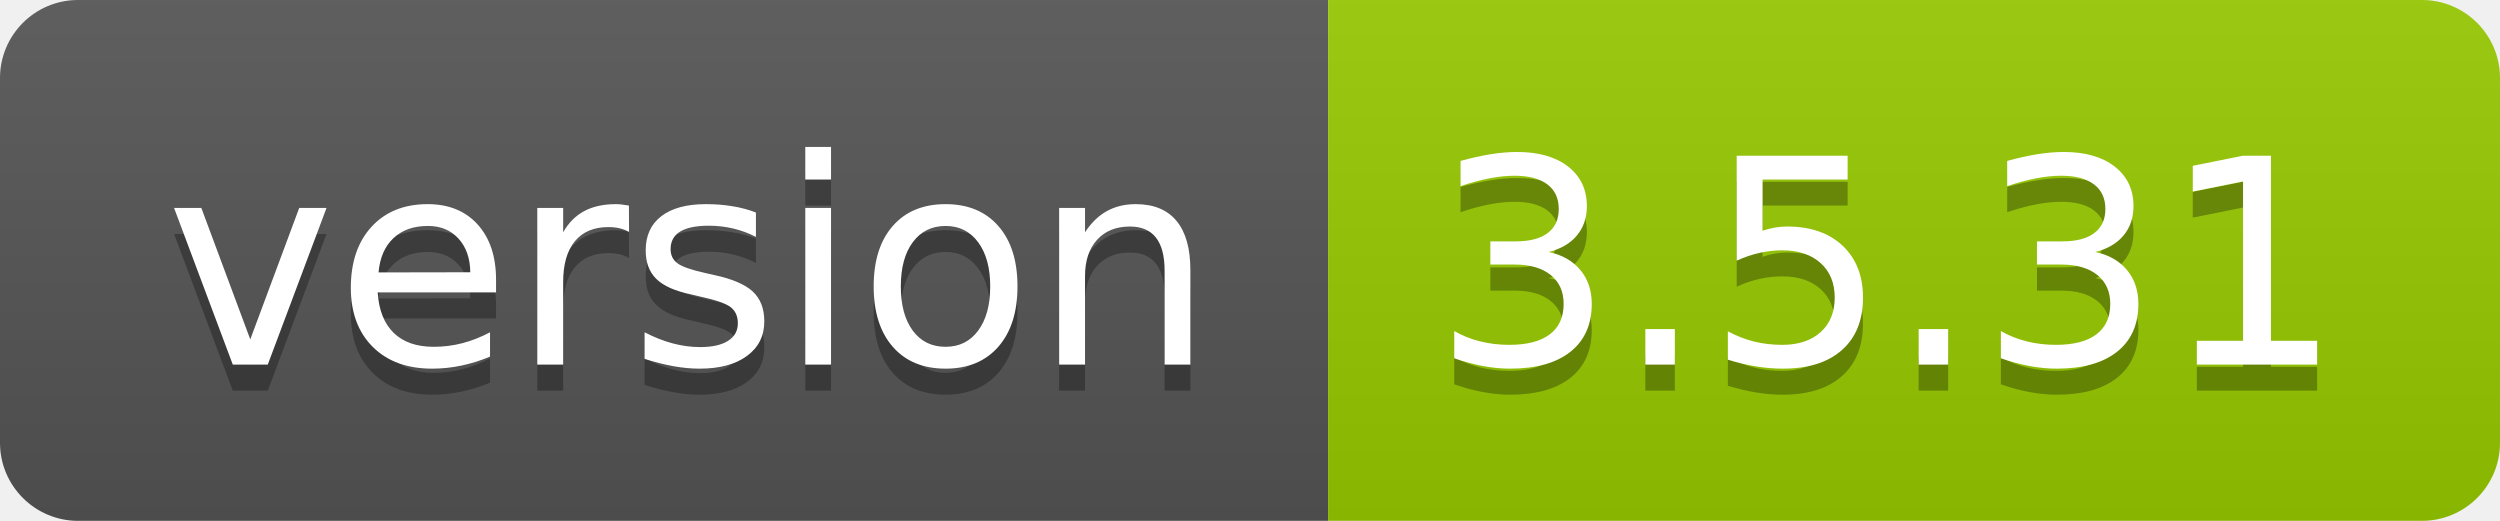
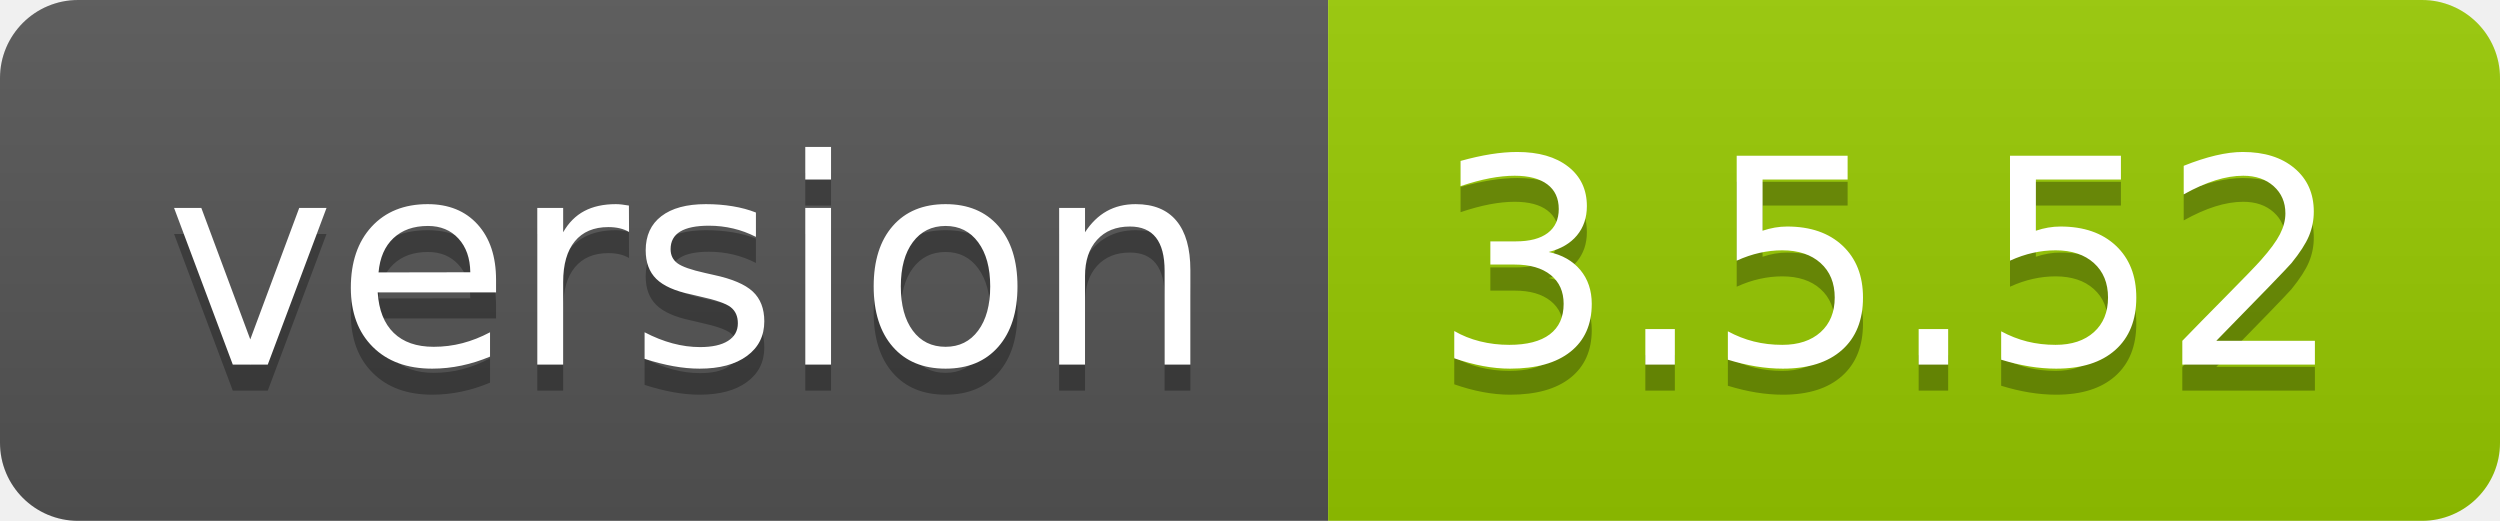
- <svg xmlns="http://www.w3.org/2000/svg" width="96" height="20" role="img" aria-label="version: 3.5.31">
+ <svg xmlns="http://www.w3.org/2000/svg" width="96" height="20" role="img" aria-label="version: 3.5.52">
  <linearGradient id="s" x2="0" y2="100%">
    <stop offset="0" stop-color="#bbb" stop-opacity=".1" />
    <stop offset="1" stop-opacity=".1" />
  </linearGradient>
  <clipPath id="r">
    <rect width="96" height="20" rx="3" fill="#fff" />
  </clipPath>
  <g clip-path="url(#r)">
    <rect width="51" height="20" fill="#555" />
    <rect x="51" width="45" height="20" fill="#97ca00" />
    <rect width="96" height="20" fill="url(#s)" />
  </g>
  <g fill="#fff" text-anchor="middle" font-family="Verdana,Geneva,DejaVu Sans,sans-serif" text-rendering="geometricPrecision" font-size="110">
    <text aria-hidden="true" x="265" y="150" fill="#010101" fill-opacity=".3" transform="scale(.1)" textLength="410">version</text>
    <text x="265" y="140" transform="scale(.1)" fill="#fff" textLength="410">version</text>
-     <text aria-hidden="true" x="725" y="150" fill="#010101" fill-opacity=".3" transform="scale(.1)" textLength="350">3.5.31</text>
-     <text x="725" y="140" transform="scale(.1)" fill="#fff" textLength="350">3.5.31</text>
+     <text aria-hidden="true" x="725" y="150" fill="#010101" fill-opacity=".3" transform="scale(.1)" textLength="350">3.5.52</text>
+     <text x="725" y="140" transform="scale(.1)" fill="#fff" textLength="350">3.5.52</text>
  </g>
</svg>
